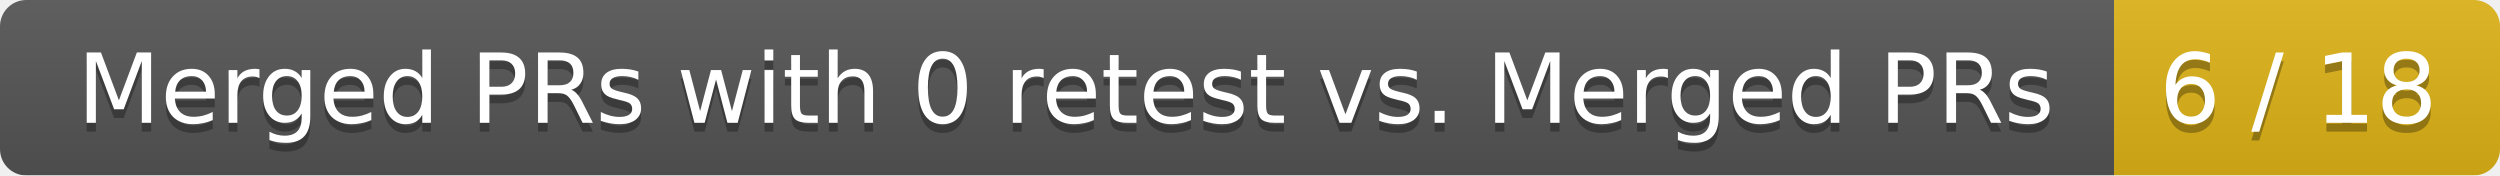
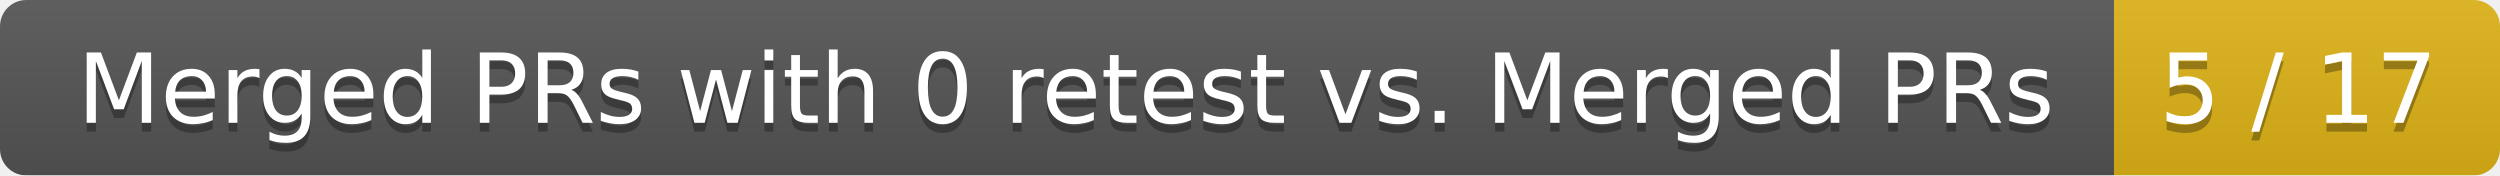
<svg xmlns="http://www.w3.org/2000/svg" width="285" height="20">
  <linearGradient id="smooth" x2="0" y2="100%">
    <stop offset="0" stop-color="#bbb" stop-opacity=".1" />
    <stop offset="1" stop-opacity=".1" />
  </linearGradient>
  <mask id="round">
    <rect width="285" height="20" rx="3" fill="#fff" />
  </mask>
  <g mask="url(#round)">
    <rect width="241" height="20" fill="#555" />
    <rect x="241" width="44" height="20" fill="#dfb317" />
    <rect width="285" height="20" fill="url(#smooth)" />
  </g>
  <g fill="#fff" text-anchor="middle" font-family="DejaVu Sans,Verdana,Geneva,sans-serif" font-size="11">
    <text x="121.5" y="15" fill="#010101" fill-opacity=".3">Merged PRs with 0 retest vs. Merged PRs</text>
    <text x="121.5" y="14">Merged PRs with 0 retest vs. Merged PRs</text>
-     <text x="262" y="15" fill="#010101" fill-opacity=".3">6 / 18</text>
-     <text x="262" y="14">6 / 18</text>
+     <text x="262" y="15" fill="#010101" fill-opacity=".3">5 / 17</text>
+     <text x="262" y="14">5 / 17</text>
  </g>
</svg>
